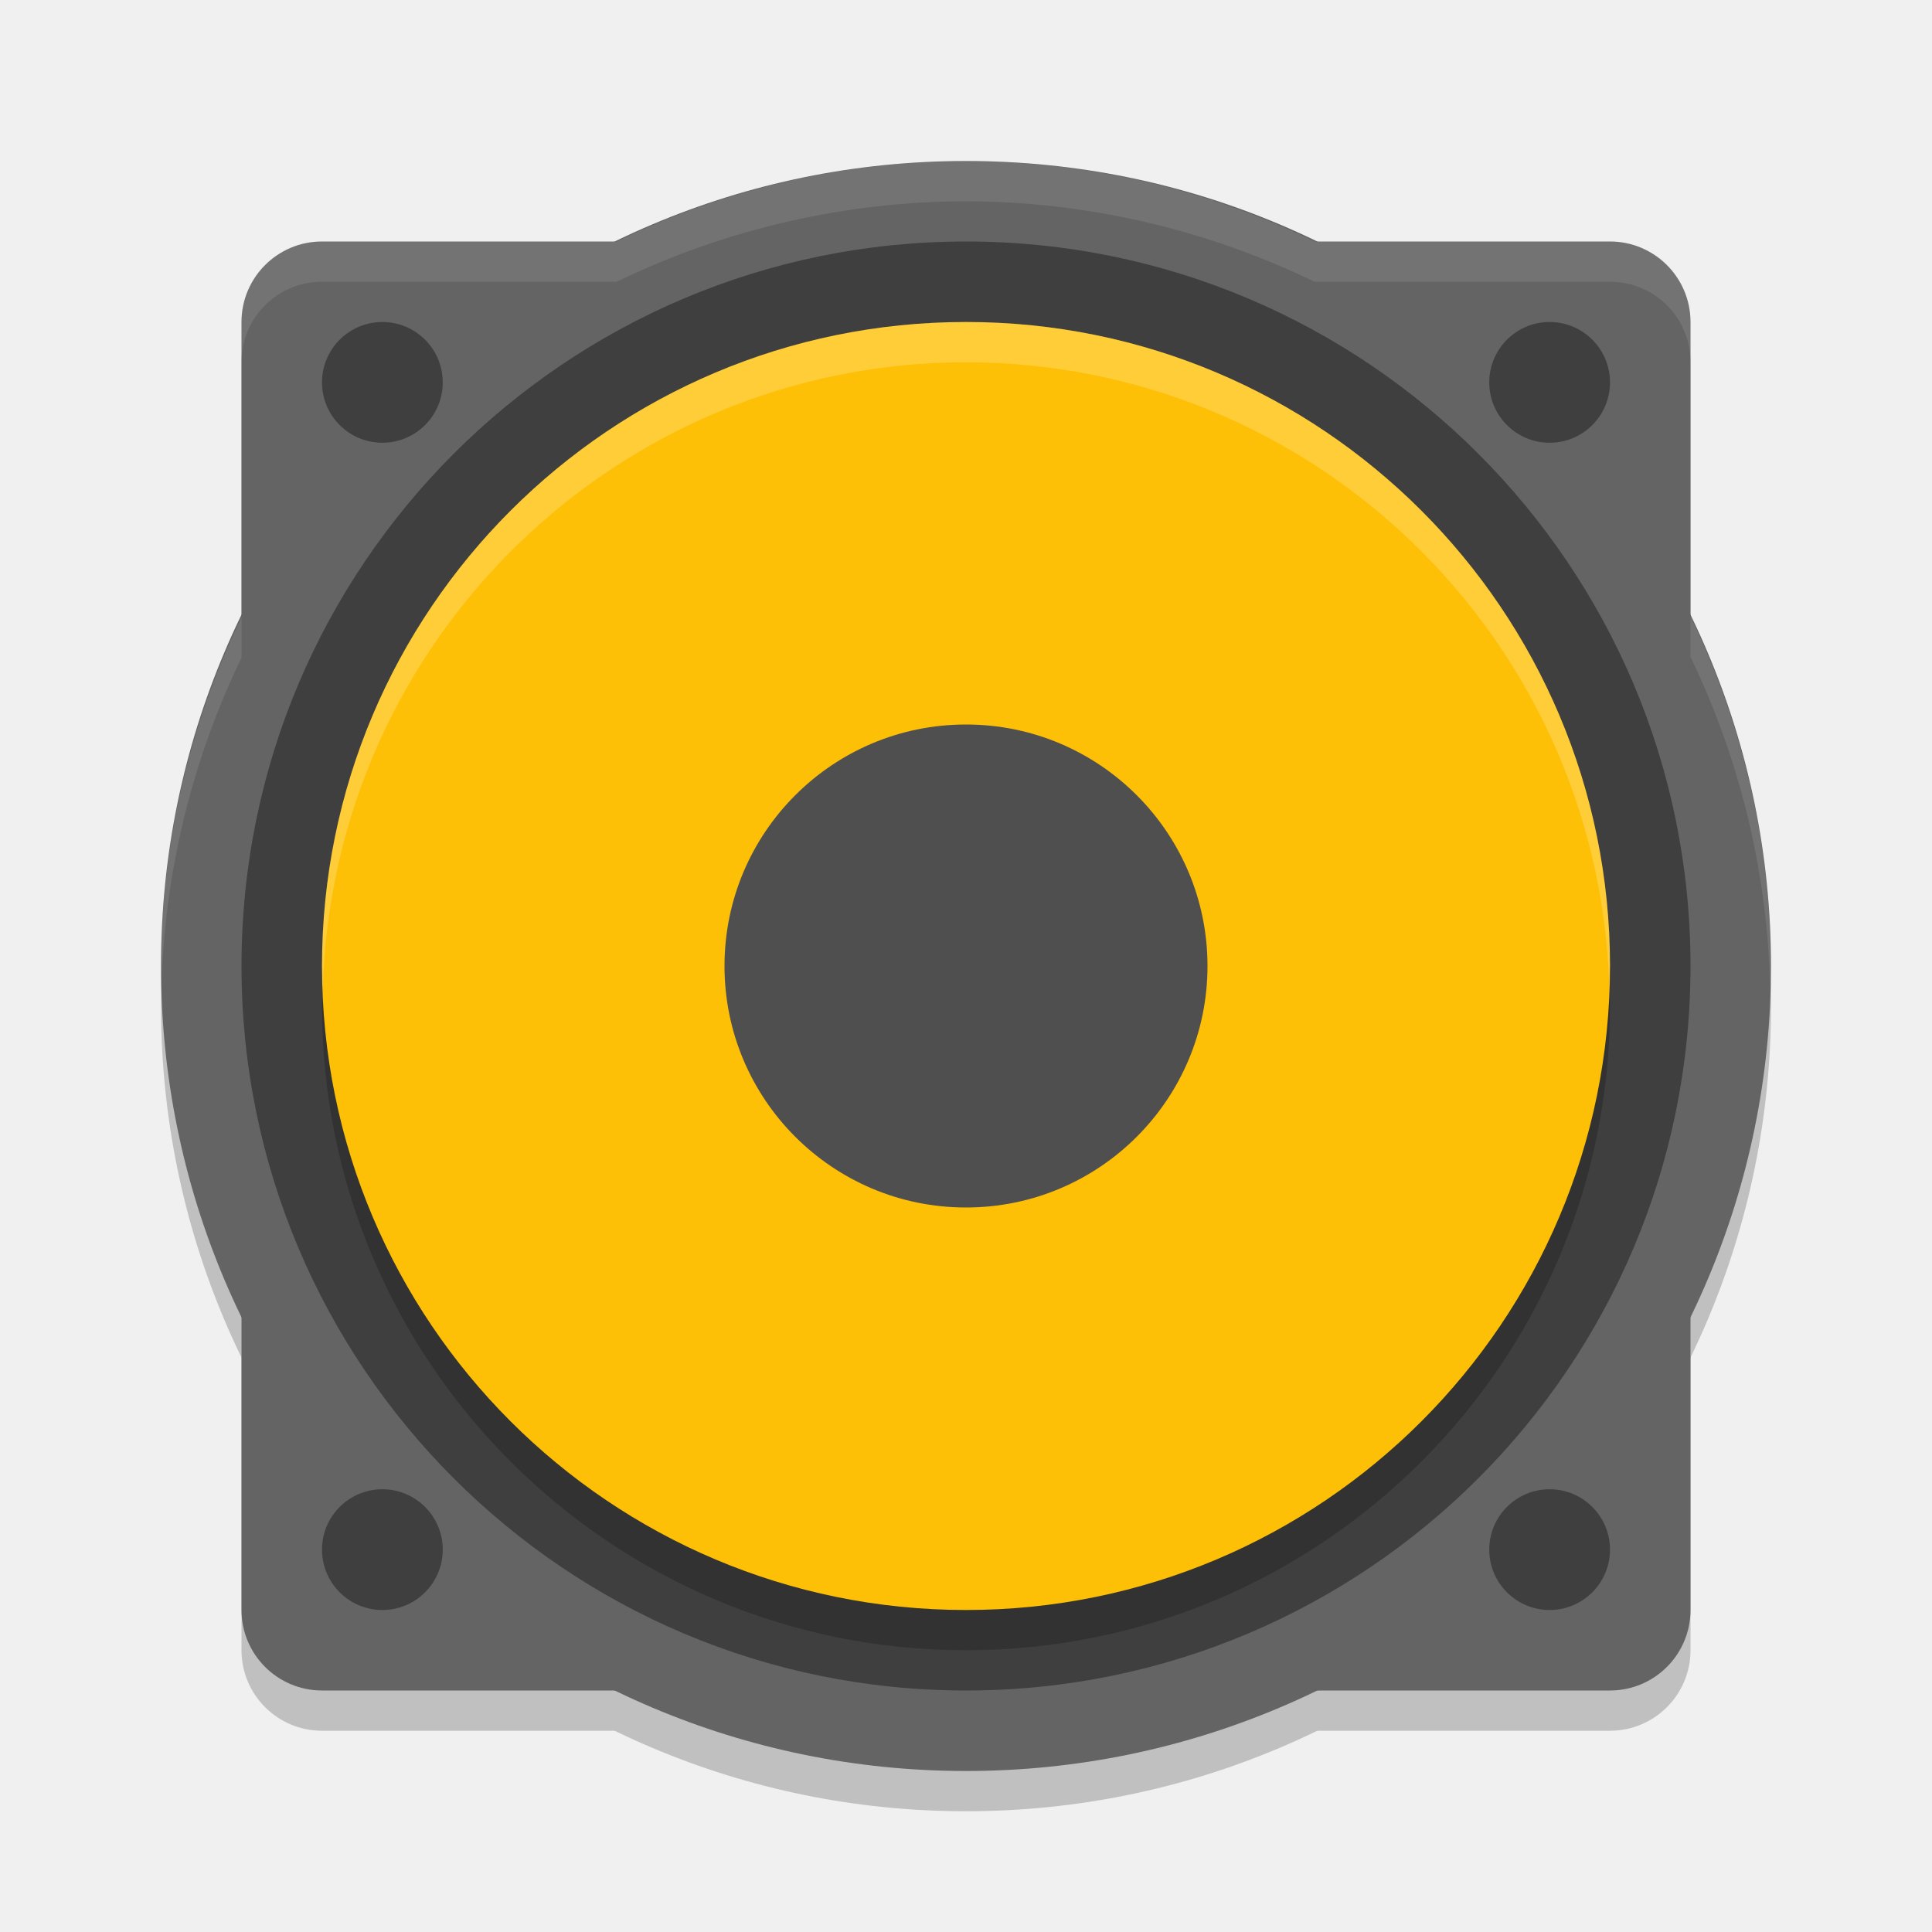
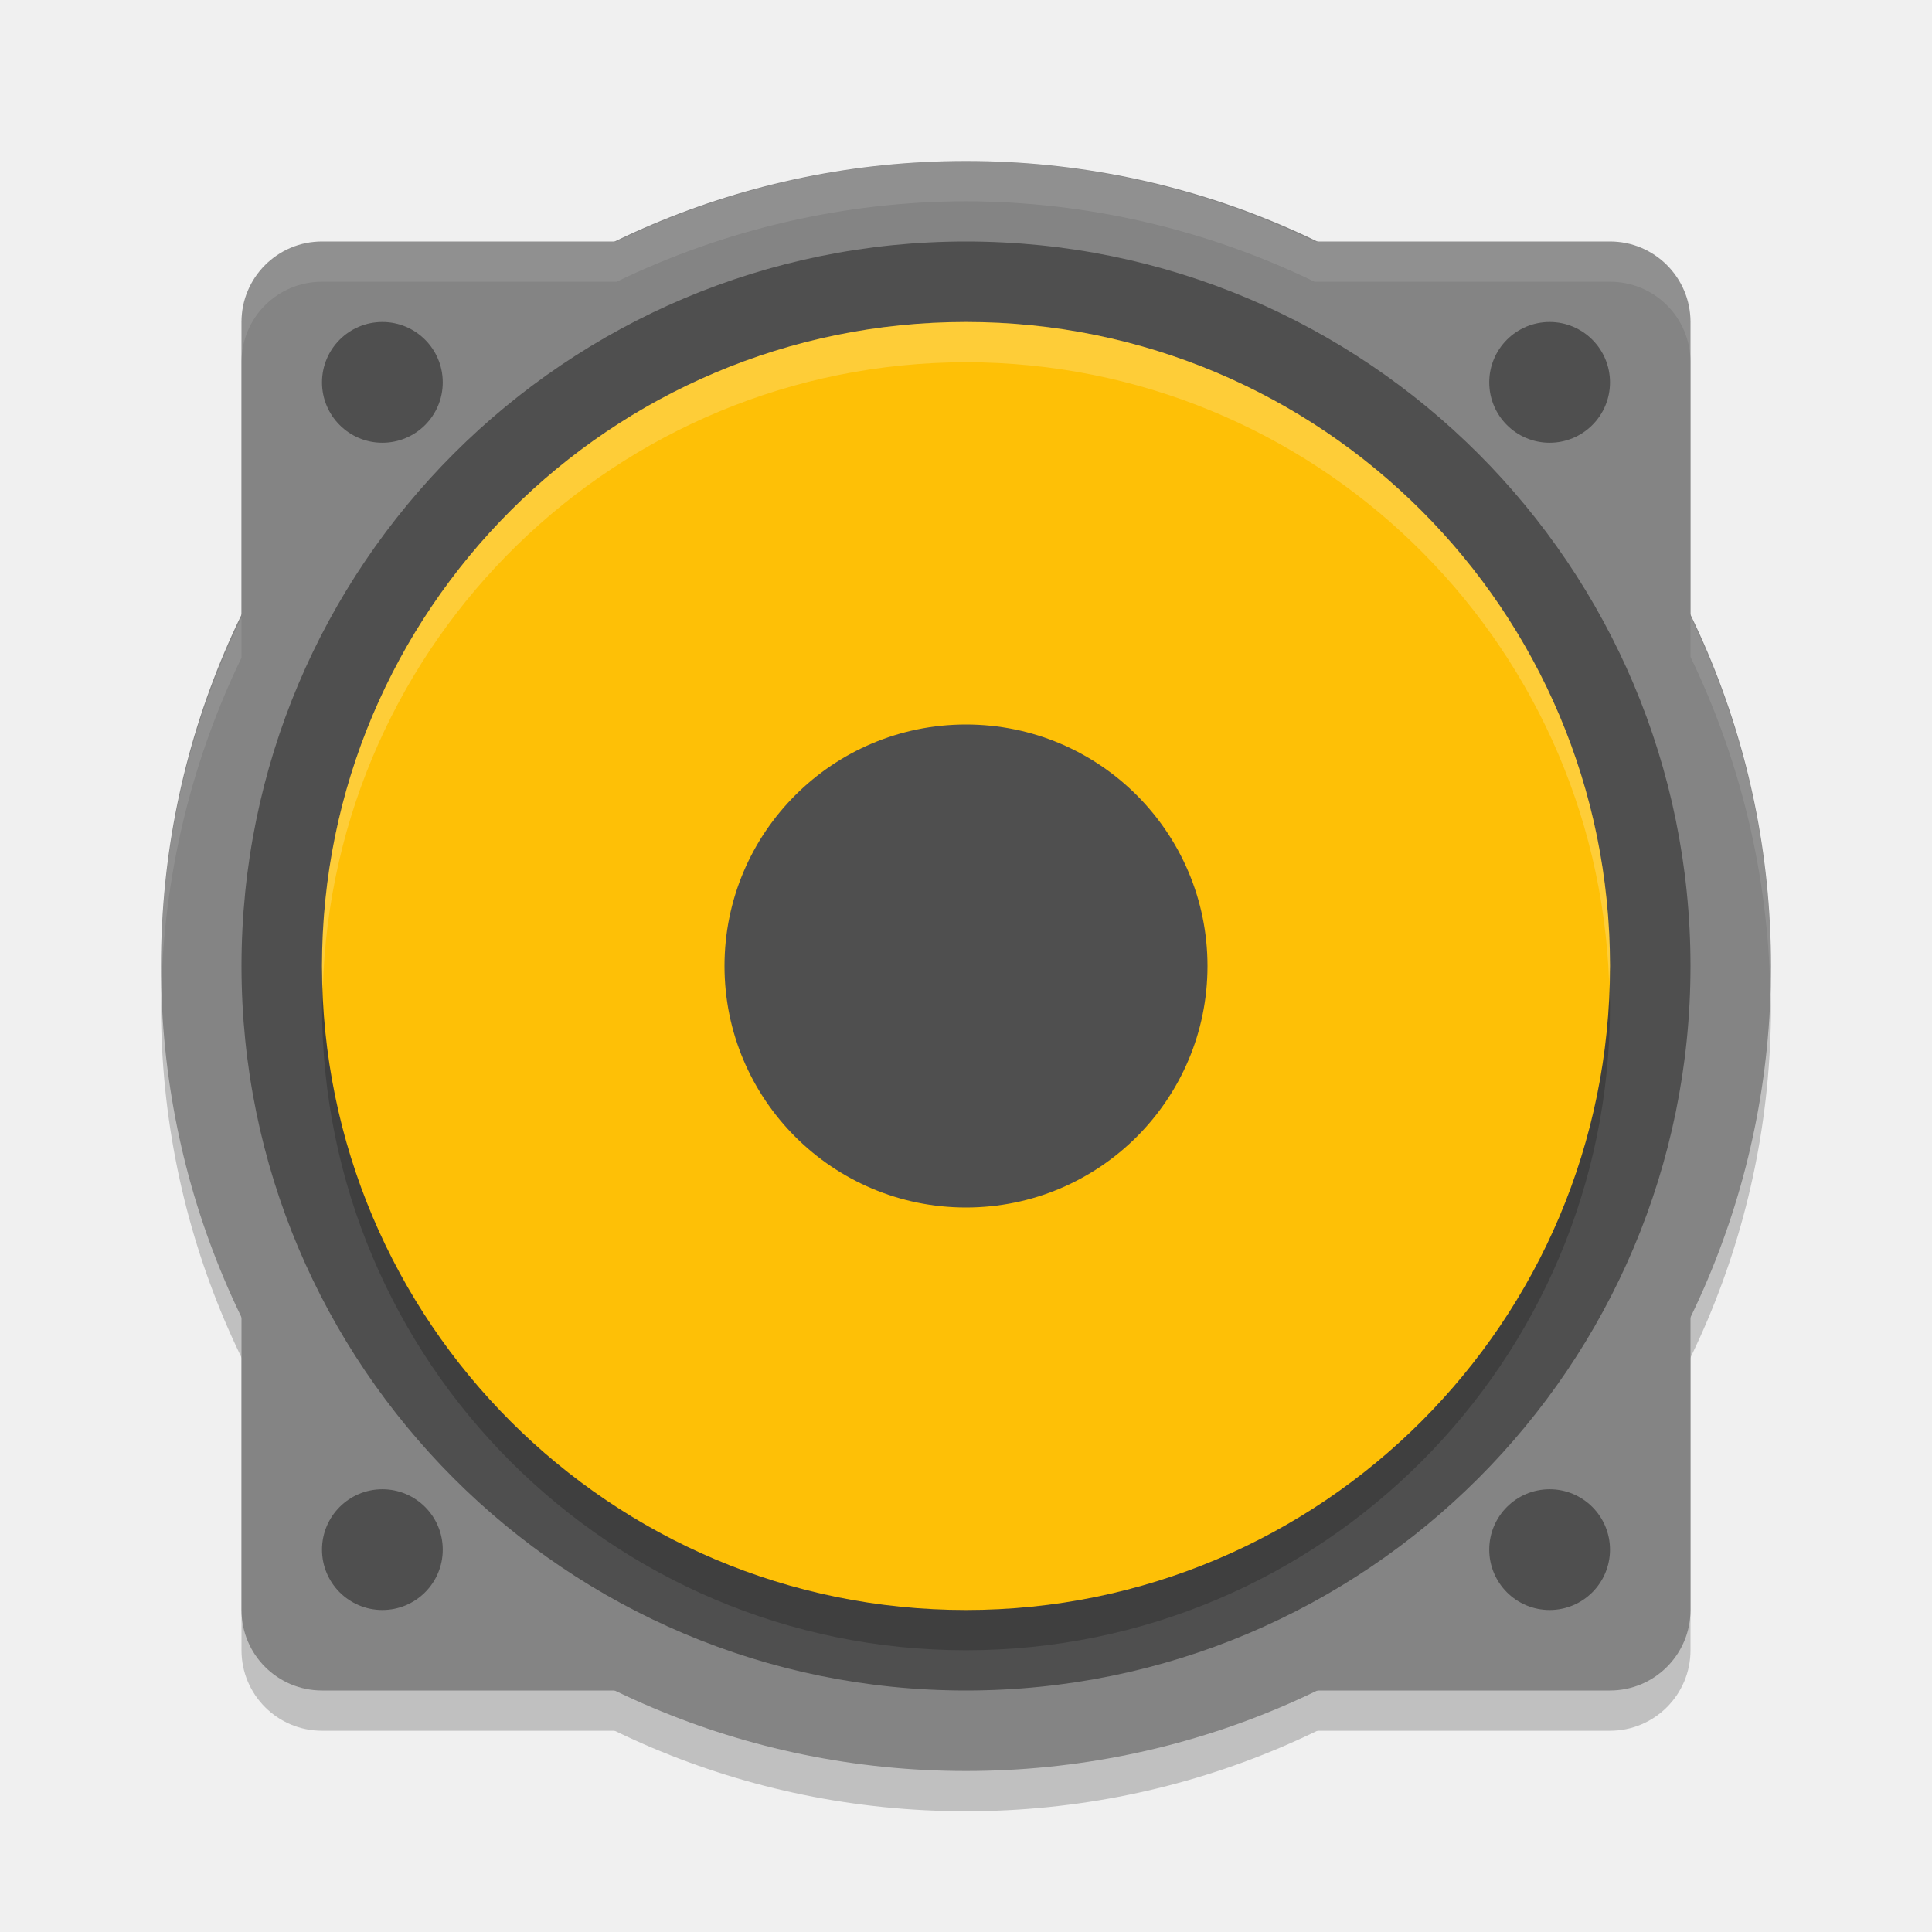
<svg xmlns="http://www.w3.org/2000/svg" width="48" height="48" version="1">
  <g style="opacity:0.2">
    <rect width="36" height="36" x="6" y="7" rx="2" ry="2" />
    <circle cx="24" cy="25" r="20" />
  </g>
-   <g style="fill:#646464">
+   <g style="fill:#848484">
    <rect width="36" height="36" x="6" y="6" rx="2" ry="2" />
    <circle cx="24" cy="24" r="20" />
  </g>
-   <g style="fill:#3f3f3f">
+   <g style="fill:#4f4f4f">
    <circle cx="24" cy="24" r="18" />
    <circle cx="9.5" cy="9.5" r="1.5" />
    <circle cx="38.5" cy="9.5" r="1.5" />
    <circle cx="38.5" cy="38.5" r="1.5" />
    <circle cx="9.5" cy="38.5" r="1.5" />
  </g>
  <circle style="opacity:0.2" cx="24" cy="25" r="16" />
  <circle style="fill:#fec006" cx="24" cy="24" r="16" />
  <circle style="fill:#4f4f4f" cx="24" cy="24" r="6" />
  <path style="fill:#ffffff;opacity:0.2" d="M 24 8 A 16 16 0 0 0 8 24 A 16 16 0 0 0 8.021 24.58 A 16 16 0 0 1 24 9 A 16 16 0 0 1 39.979 24.42 A 16 16 0 0 0 40 24 A 16 16 0 0 0 24 8 z" />
  <path style="opacity:0.1;fill:#ffffff" d="M 24 4 A 20 20 0 0 0 15.32 6 L 8 6 C 6.892 6 6 6.892 6 8 L 6 9 C 6 7.892 6.892 7 8 7 L 15.32 7 A 20 20 0 0 1 24 5 A 20 20 0 0 1 32.66 7 L 40 7 C 41.108 7 42 7.892 42 9 L 42 8 C 42 6.892 41.108 6 40 6 L 32.66 6 A 20 20 0 0 0 24 4 z M 42 15.32 L 42 16.32 A 20 20 0 0 1 43.982 24.662 A 20 20 0 0 0 44 24 A 20 20 0 0 0 42 15.32 z M 6 15.34 A 20 20 0 0 0 4 24 A 20 20 0 0 0 4.018 24.338 A 20 20 0 0 1 6 16.34 L 6 15.34 z" />
</svg>
